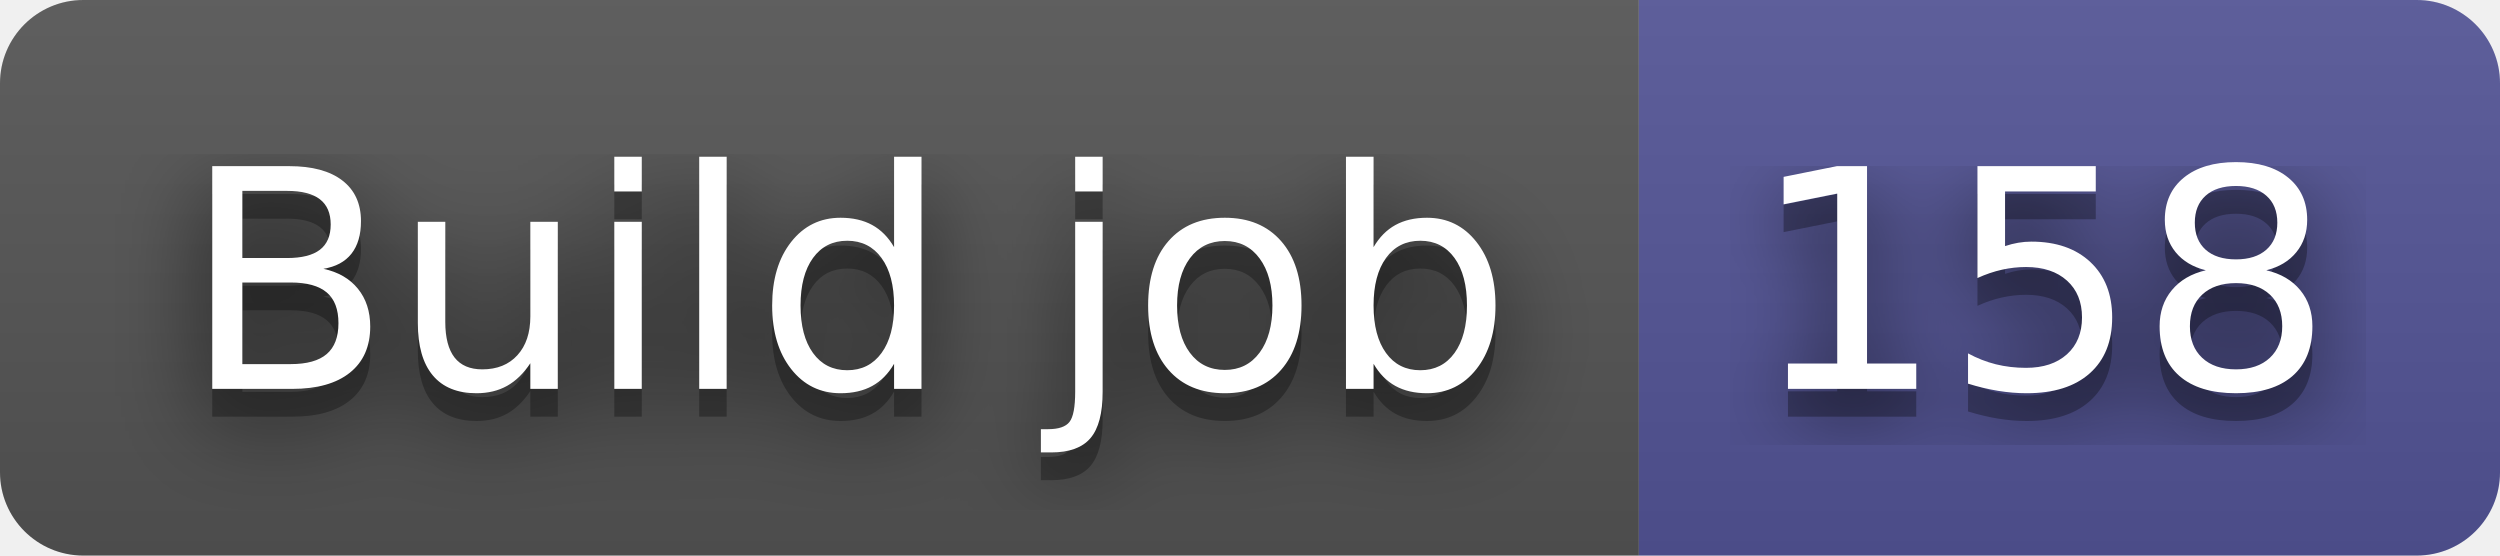
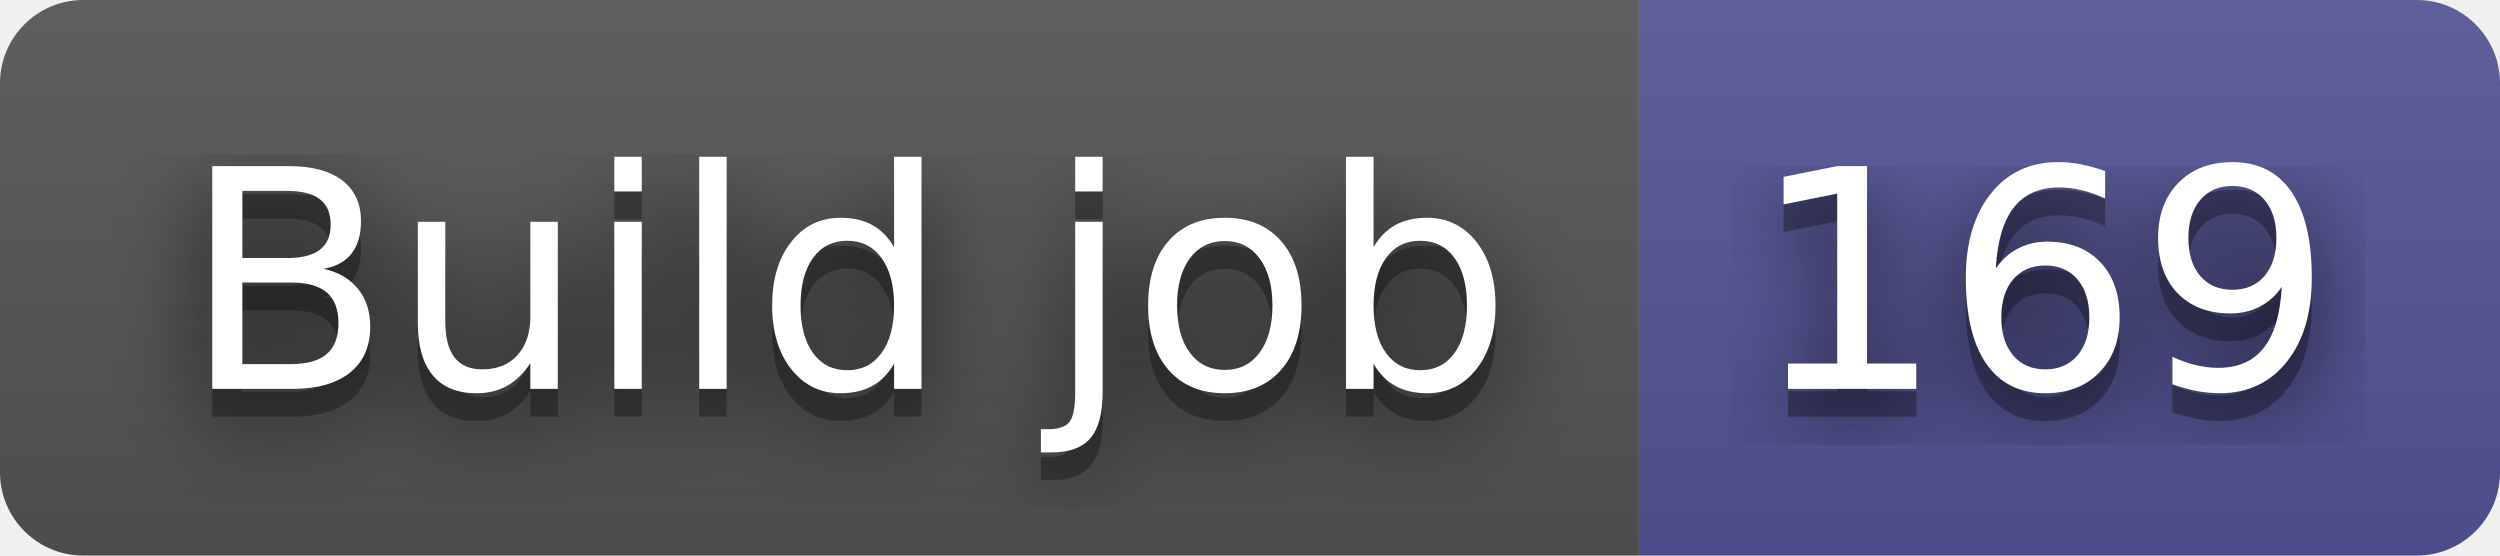
- <svg xmlns="http://www.w3.org/2000/svg" width="90" height="20" role="img" aria-label="Build job: 158">
+ <svg xmlns="http://www.w3.org/2000/svg" width="90" height="20" role="img" aria-label="Build job: 169">
  <filter id="blur">
    <feGaussianBlur in="SourceGraphic" stdDeviation="16" />
  </filter>
  <linearGradient id="s" x2="0" y2="100%">
    <stop offset="0" stop-color="#bbb" stop-opacity=".1" />
    <stop offset="1" stop-opacity=".1" />
  </linearGradient>
  <clipPath id="r">
    <rect width="90" height="20" rx="3" fill="#fff" />
  </clipPath>
  <g clip-path="url(#r)">
    <rect width="59" height="20" fill="#555" />
    <rect x="59" width="31" height="20" fill="#535597" />
    <rect width="90" height="20" fill="url(#s)" />
  </g>
  <g fill="#fff" text-anchor="middle" font-family="Verdana,Geneva,DejaVu Sans,sans-serif" text-rendering="geometricPrecision" font-size="110">
    <text aria-hidden="true" x="305" y="150" fill="#010101" fill-opacity=".80" filter="url(#blur)" transform="scale(.1)" textLength="490">Build job</text>
    <text aria-hidden="true" x="305" y="150" fill="#010101" fill-opacity=".3" transform="scale(.1)" textLength="490">Build job</text>
    <text x="305" y="140" transform="scale(.1)" fill="#fff" textLength="490">Build job</text>
-     <text aria-hidden="true" x="735" y="150" fill="#010101" fill-opacity=".80" filter="url(#blur)" transform="scale(.1)" textLength="210">158</text>
-     <text aria-hidden="true" x="735" y="150" fill="#010101" fill-opacity=".3" transform="scale(.1)" textLength="210">158</text>
-     <text x="735" y="140" transform="scale(.1)" fill="#fff" textLength="210">158</text>
+     <text aria-hidden="true" x="735" y="150" fill="#010101" fill-opacity=".80" filter="url(#blur)" transform="scale(.1)" textLength="210">169</text>
+     <text aria-hidden="true" x="735" y="150" fill="#010101" fill-opacity=".3" transform="scale(.1)" textLength="210">169</text>
+     <text x="735" y="140" transform="scale(.1)" fill="#fff" textLength="210">169</text>
  </g>
</svg>
